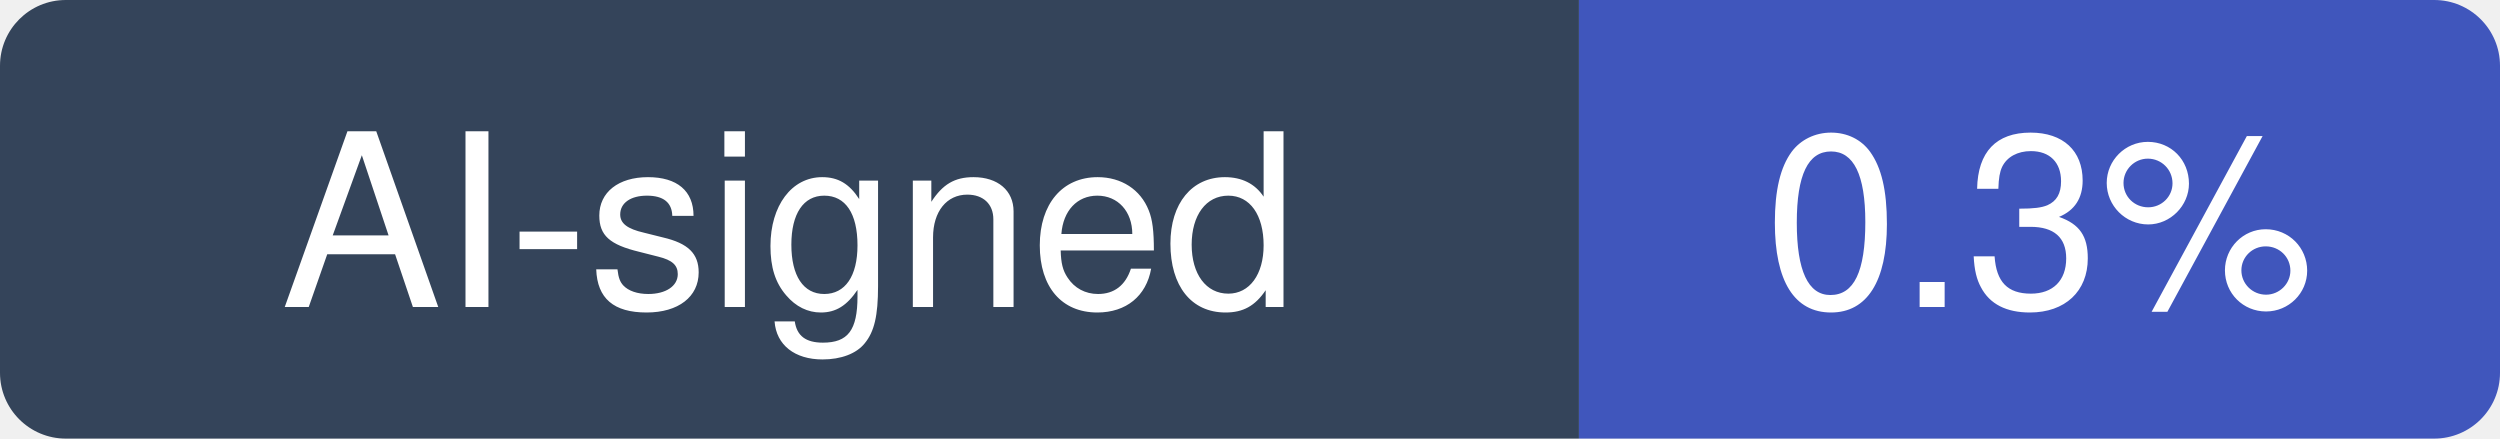
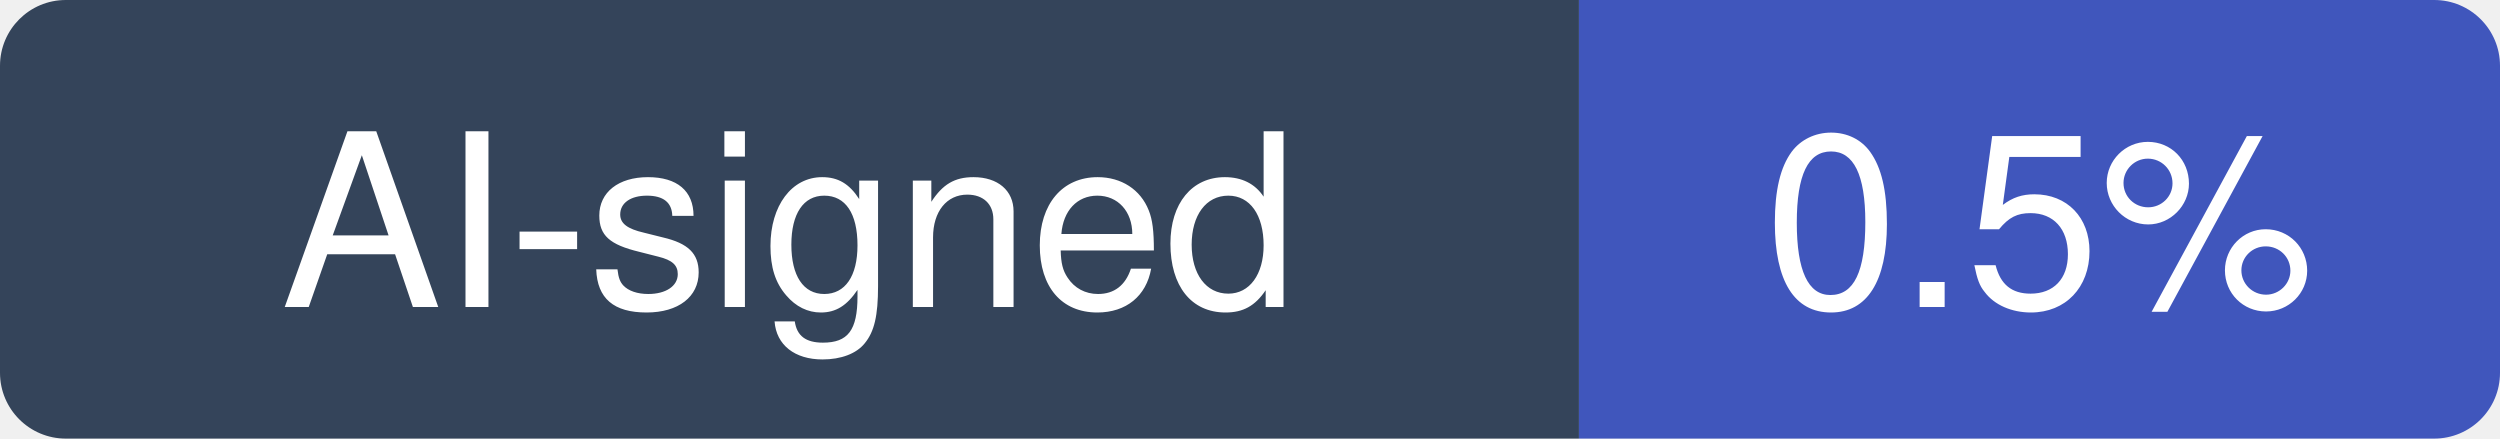
- <svg xmlns="http://www.w3.org/2000/svg" width="114" height="20" viewBox="0 0 114 20" role="img" aria-label="AI-signed: 0.3% of recent commits in keras-team/keras">
+ <svg xmlns="http://www.w3.org/2000/svg" width="114" height="20" viewBox="0 0 114 20" role="img" aria-label="AI-signed: 0.5% of recent commits in keras-team/keras">
  <clipPath id="hm-r">
    <rect width="114" height="20" rx="3" />
  </clipPath>
  <g clip-path="url(#hm-r)">
    <rect width="72" height="20" fill="#34445A" />
    <rect x="72" width="42" height="20" fill="#4056BC" />
  </g>
  <g fill="#fff" text-anchor="middle" font-family="Verdana, -apple-system, BlinkMacSystemFont, Segoe UI, Helvetica, Arial, Fira Sans, sans-serif" font-size="11">
    <text x="36" y="14">AI-signed</text>
-     <text x="93" y="14">0.3%</text>
+     <text x="93" y="14">0.5%</text>
  </g>
</svg>
